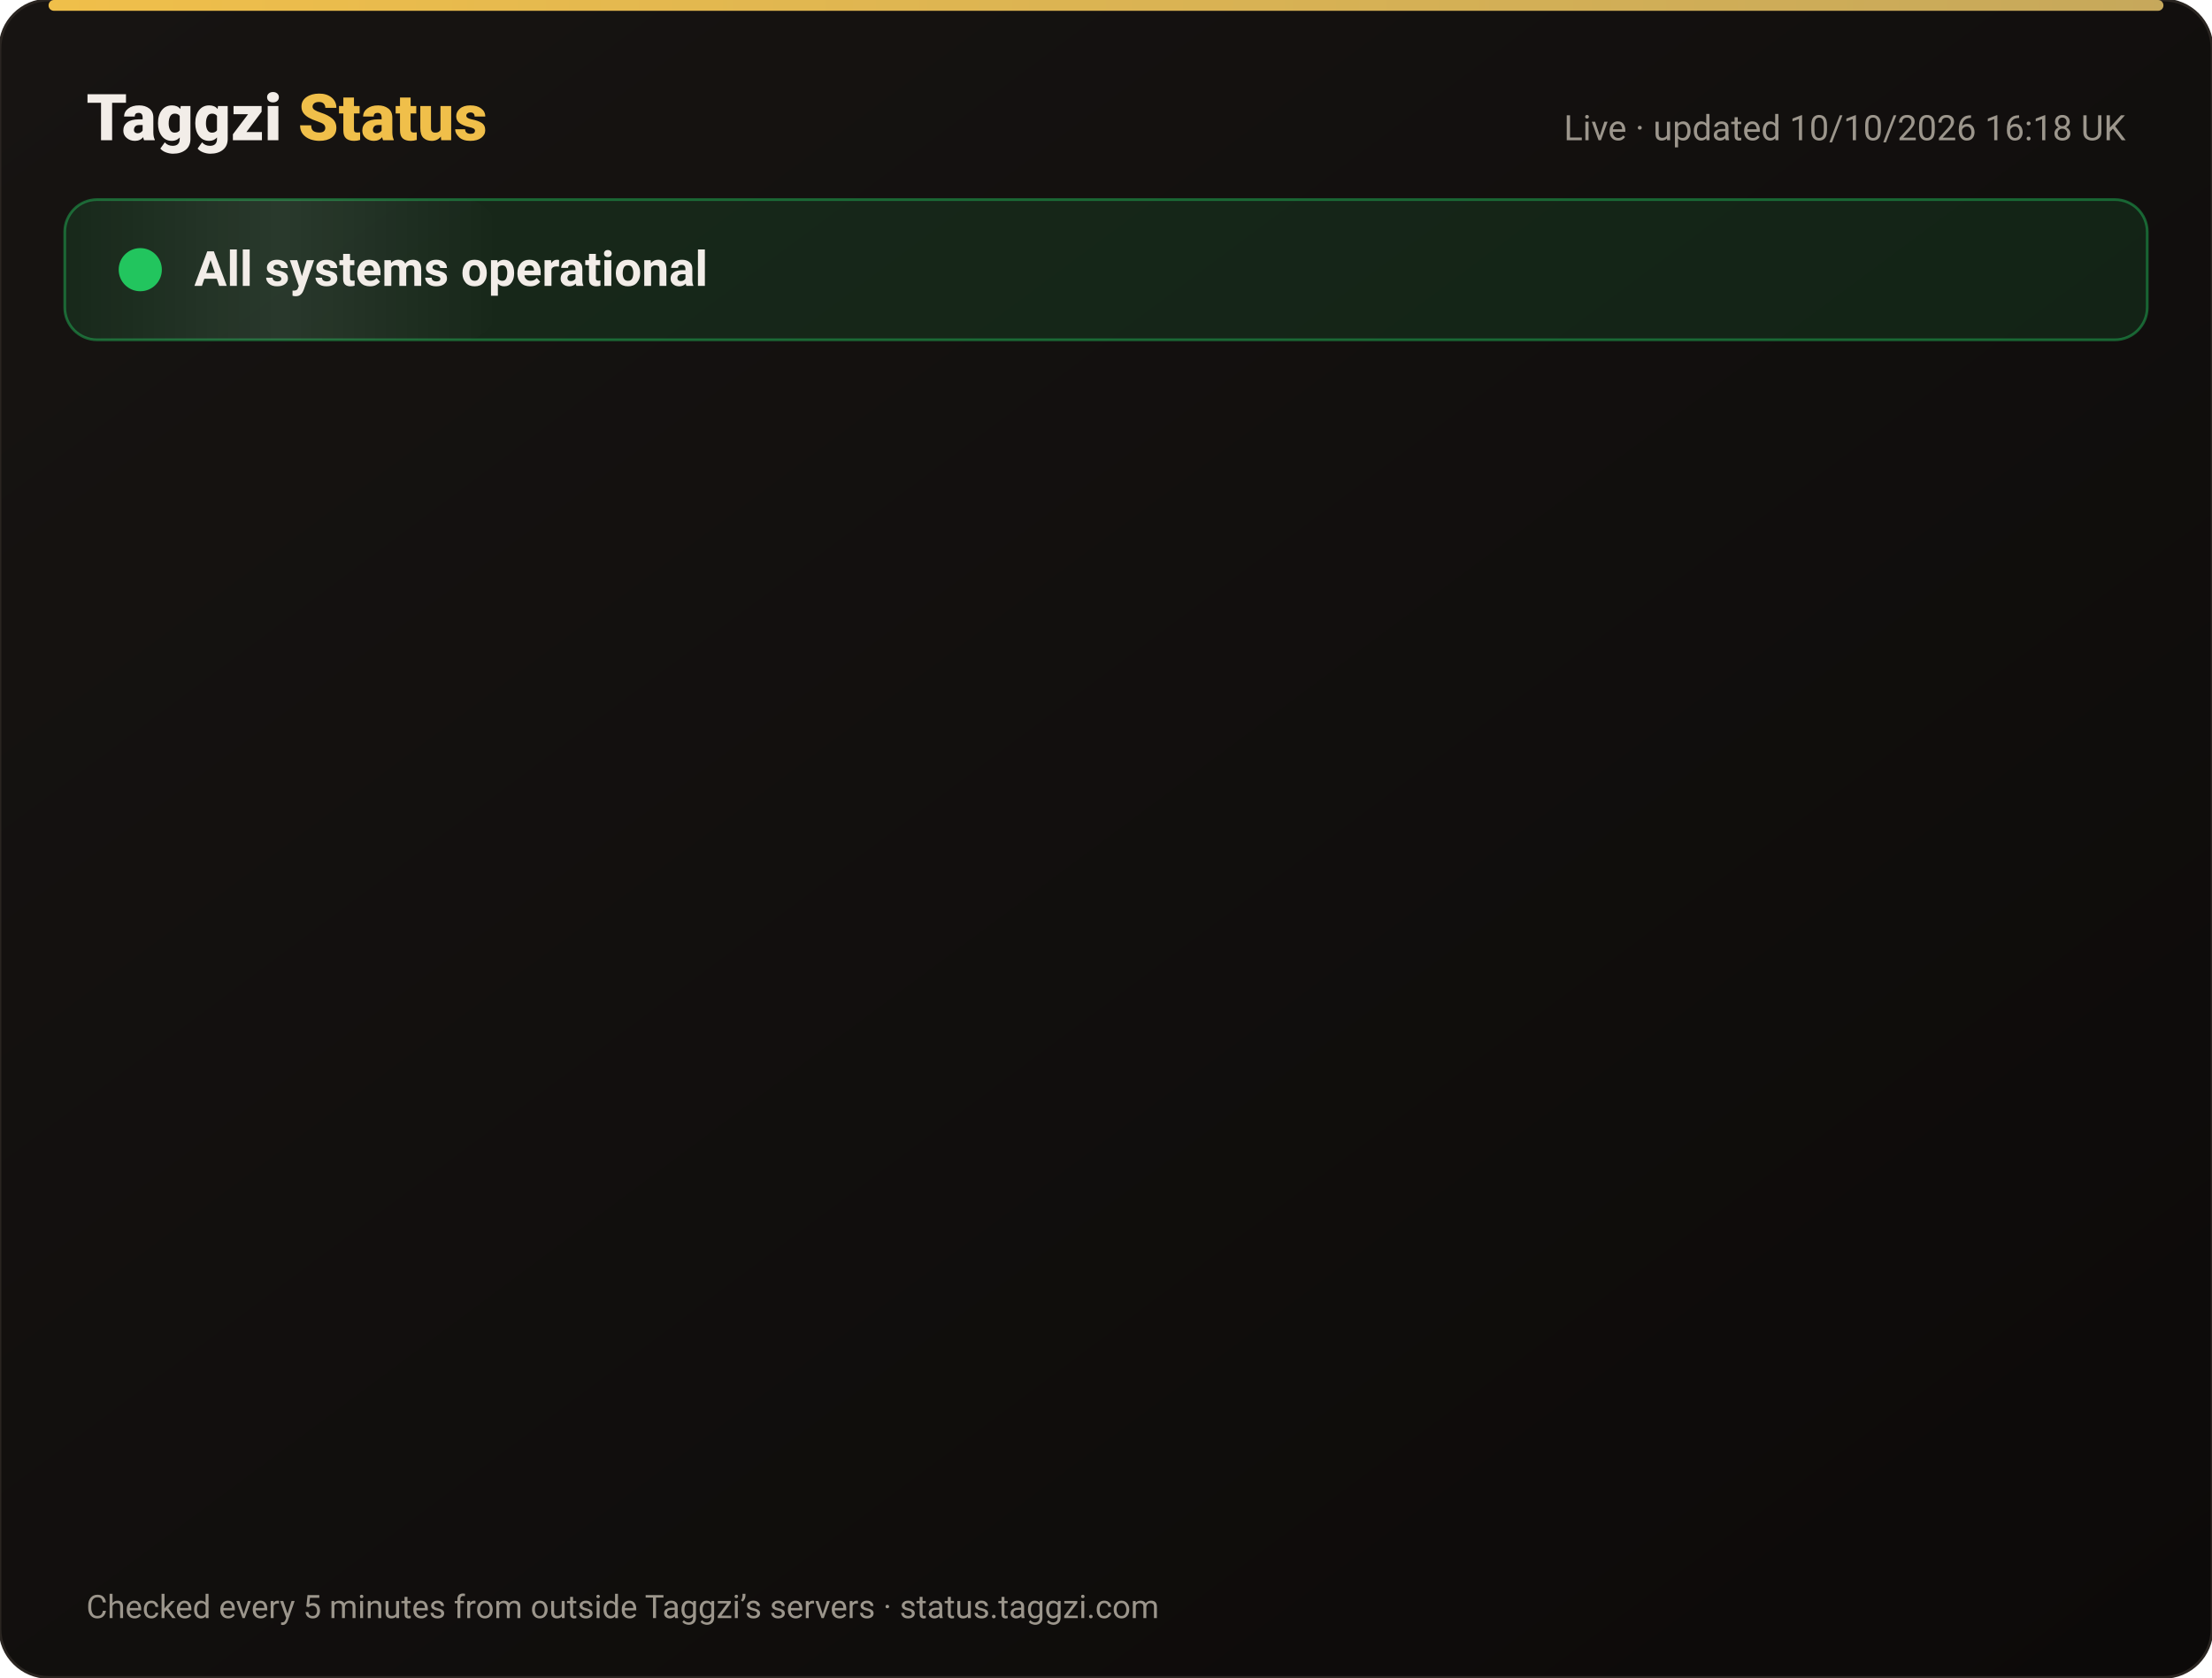
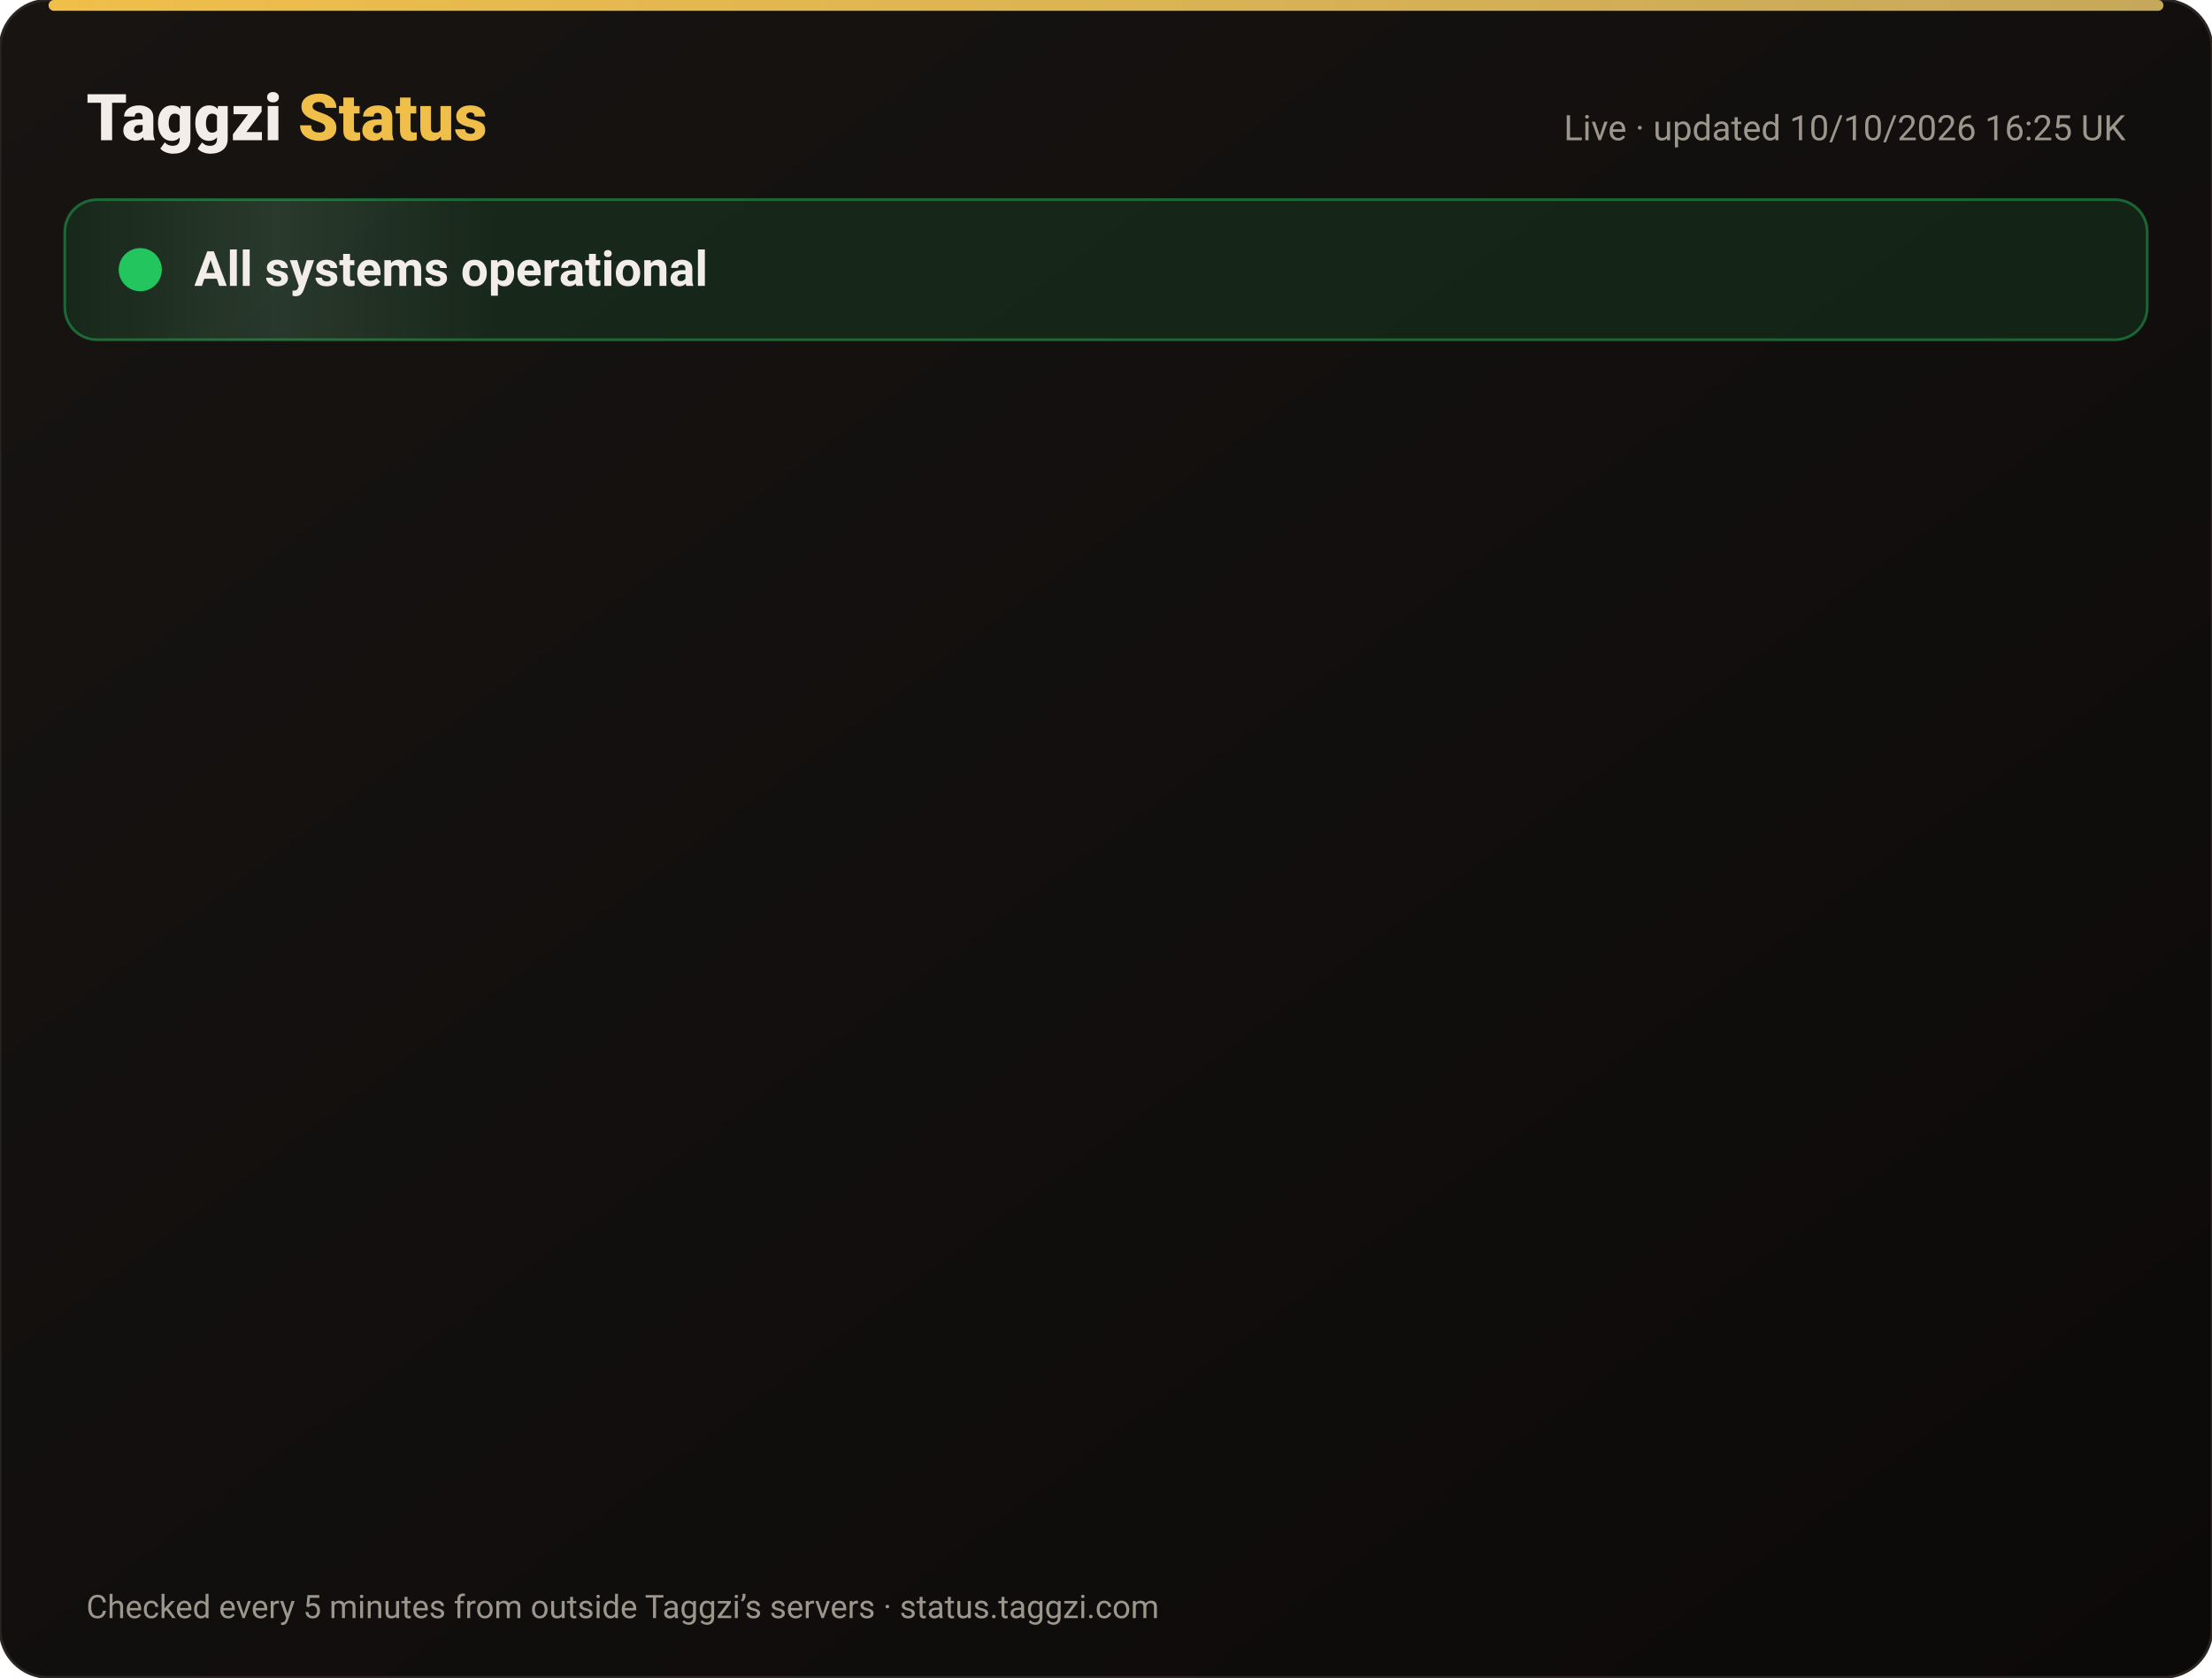
<svg xmlns="http://www.w3.org/2000/svg" width="820" height="622" viewBox="0 0 820 622" font-family="-apple-system,Segoe UI,Roboto,Helvetica,Arial,sans-serif">
  <defs>
    <linearGradient id="bg" x1="0" y1="0" x2="1" y2="1">
      <stop offset="0" stop-color="#171412" />
      <stop offset="1" stop-color="#0C0A09" />
    </linearGradient>
    <linearGradient id="gold" x1="0" x2="1">
      <stop offset="0" stop-color="#F0BF4A" />
      <stop offset="1" stop-color="#c6a85b" />
    </linearGradient>
    <linearGradient id="shine" x1="0" x2="1">
      <stop offset="0" stop-color="#fff" stop-opacity="0" />
      <stop offset=".5" stop-color="#fff" stop-opacity=".08" />
      <stop offset="1" stop-color="#fff" stop-opacity="0" />
    </linearGradient>
  </defs>
  <rect width="820" height="622" rx="18" fill="url(#bg)" stroke="#2a2521" />
  <rect x="18" y="0" width="784" height="4" rx="2" fill="url(#gold)" />
  <text x="32" y="52" font-size="24" font-weight="800" fill="#F2EDE8">Taggzi <tspan fill="#F0BF4A">Status</tspan>
  </text>
-   <text x="788" y="52" font-size="13" fill="#9C968C" text-anchor="end">Live · updated 10/10/2026 16:18 UK</text>
+   <text x="788" y="52" font-size="13" fill="#9C968C" text-anchor="end">Live · updated 10/10/2026 16:25 UK</text>
  <rect x="24" y="74" width="772" height="52" rx="12" fill="#22c55e" fill-opacity=".12" stroke="#22c55e" stroke-opacity=".45" />
  <rect x="24" y="74" width="160" height="52" rx="12" fill="url(#shine)">
    <animate attributeName="x" from="-160" to="820" dur="4s" repeatCount="indefinite" />
  </rect>
  <circle cx="52" cy="100" r="7" fill="#22c55e" />
  <circle cx="52" cy="100" r="7" fill="none" stroke="#22c55e" stroke-width="2">
    <animate attributeName="r" values="7;15;7" dur="2s" repeatCount="indefinite" />
    <animate attributeName="opacity" values=".9;0;.9" dur="2s" repeatCount="indefinite" />
  </circle>
  <text x="72" y="106" font-size="18" font-weight="700" fill="#F2EDE8">All systems operational</text>
  <g opacity="0">
    <animate attributeName="opacity" from="0" to="1" begin="0.00s" dur=".6s" fill="freeze" />
    <line x1="32" y1="188" x2="788" y2="188" stroke="#2a2521" />
    <circle cx="44" cy="166" r="6" fill="#22c55e">
      <animate attributeName="opacity" values="1;.45;1" dur="2.4s" begin="0.00s" repeatCount="indefinite" />
    </circle>
    <text x="62" y="171" font-size="15" font-weight="650" fill="#F2EDE8">Website</text>
    <text x="630" y="171" font-size="13" fill="#9C968C" text-anchor="end">100.00% uptime</text>
    <rect x="648" y="154" width="140" height="24" rx="12" fill="#22c55e" fill-opacity=".14" stroke="#22c55e" stroke-opacity=".5" />
    <text x="718" y="171" font-size="12" font-weight="700" fill="#22c55e" text-anchor="middle">Operational</text>
  </g>
  <g opacity="0">
    <animate attributeName="opacity" from="0" to="1" begin="0.15s" dur=".6s" fill="freeze" />
    <line x1="32" y1="234" x2="788" y2="234" stroke="#2a2521" />
    <circle cx="44" cy="212" r="6" fill="#22c55e">
      <animate attributeName="opacity" values="1;.45;1" dur="2.4s" begin="0.15s" repeatCount="indefinite" />
    </circle>
    <text x="62" y="217" font-size="15" font-weight="650" fill="#F2EDE8">Tag scans</text>
    <text x="630" y="217" font-size="13" fill="#9C968C" text-anchor="end">100.00% uptime</text>
    <rect x="648" y="200" width="140" height="24" rx="12" fill="#22c55e" fill-opacity=".14" stroke="#22c55e" stroke-opacity=".5" />
    <text x="718" y="217" font-size="12" font-weight="700" fill="#22c55e" text-anchor="middle">Operational</text>
  </g>
  <g opacity="0">
    <animate attributeName="opacity" from="0" to="1" begin="0.30s" dur=".6s" fill="freeze" />
    <line x1="32" y1="280" x2="788" y2="280" stroke="#2a2521" />
    <circle cx="44" cy="258" r="6" fill="#22c55e">
      <animate attributeName="opacity" values="1;.45;1" dur="2.4s" begin="0.30s" repeatCount="indefinite" />
    </circle>
    <text x="62" y="263" font-size="15" font-weight="650" fill="#F2EDE8">Manual tag lookup</text>
    <text x="630" y="263" font-size="13" fill="#9C968C" text-anchor="end">100.00% uptime</text>
    <rect x="648" y="246" width="140" height="24" rx="12" fill="#22c55e" fill-opacity=".14" stroke="#22c55e" stroke-opacity=".5" />
    <text x="718" y="263" font-size="12" font-weight="700" fill="#22c55e" text-anchor="middle">Operational</text>
  </g>
  <g opacity="0">
    <animate attributeName="opacity" from="0" to="1" begin="0.45s" dur=".6s" fill="freeze" />
    <line x1="32" y1="326" x2="788" y2="326" stroke="#2a2521" />
    <circle cx="44" cy="304" r="6" fill="#22c55e">
      <animate attributeName="opacity" values="1;.45;1" dur="2.4s" begin="0.45s" repeatCount="indefinite" />
    </circle>
    <text x="62" y="309" font-size="15" font-weight="650" fill="#F2EDE8">App &amp; login</text>
    <text x="630" y="309" font-size="13" fill="#9C968C" text-anchor="end">100.00% uptime</text>
    <rect x="648" y="292" width="140" height="24" rx="12" fill="#22c55e" fill-opacity=".14" stroke="#22c55e" stroke-opacity=".5" />
    <text x="718" y="309" font-size="12" font-weight="700" fill="#22c55e" text-anchor="middle">Operational</text>
  </g>
  <g opacity="0">
    <animate attributeName="opacity" from="0" to="1" begin="0.60s" dur=".6s" fill="freeze" />
    <line x1="32" y1="372" x2="788" y2="372" stroke="#2a2521" />
    <circle cx="44" cy="350" r="6" fill="#22c55e">
      <animate attributeName="opacity" values="1;.45;1" dur="2.4s" begin="0.60s" repeatCount="indefinite" />
    </circle>
    <text x="62" y="355" font-size="15" font-weight="650" fill="#F2EDE8">Community alerts</text>
    <text x="630" y="355" font-size="13" fill="#9C968C" text-anchor="end">100.00% uptime</text>
    <rect x="648" y="338" width="140" height="24" rx="12" fill="#22c55e" fill-opacity=".14" stroke="#22c55e" stroke-opacity=".5" />
    <text x="718" y="355" font-size="12" font-weight="700" fill="#22c55e" text-anchor="middle">Operational</text>
  </g>
  <g opacity="0">
    <animate attributeName="opacity" from="0" to="1" begin="0.75s" dur=".6s" fill="freeze" />
    <line x1="32" y1="418" x2="788" y2="418" stroke="#2a2521" />
    <circle cx="44" cy="396" r="6" fill="#22c55e">
      <animate attributeName="opacity" values="1;.45;1" dur="2.4s" begin="0.75s" repeatCount="indefinite" />
    </circle>
    <text x="62" y="401" font-size="15" font-weight="650" fill="#F2EDE8">Private calling</text>
    <text x="630" y="401" font-size="13" fill="#9C968C" text-anchor="end">100.00% uptime</text>
    <rect x="648" y="384" width="140" height="24" rx="12" fill="#22c55e" fill-opacity=".14" stroke="#22c55e" stroke-opacity=".5" />
    <text x="718" y="401" font-size="12" font-weight="700" fill="#22c55e" text-anchor="middle">Operational</text>
  </g>
  <g opacity="0">
    <animate attributeName="opacity" from="0" to="1" begin="0.90s" dur=".6s" fill="freeze" />
    <line x1="32" y1="464" x2="788" y2="464" stroke="#2a2521" />
    <circle cx="44" cy="442" r="6" fill="#22c55e">
      <animate attributeName="opacity" values="1;.45;1" dur="2.4s" begin="0.90s" repeatCount="indefinite" />
    </circle>
    <text x="62" y="447" font-size="15" font-weight="650" fill="#F2EDE8">Payments</text>
    <text x="630" y="447" font-size="13" fill="#9C968C" text-anchor="end">100.00% uptime</text>
    <rect x="648" y="430" width="140" height="24" rx="12" fill="#22c55e" fill-opacity=".14" stroke="#22c55e" stroke-opacity=".5" />
    <text x="718" y="447" font-size="12" font-weight="700" fill="#22c55e" text-anchor="middle">Operational</text>
  </g>
  <g opacity="0">
    <animate attributeName="opacity" from="0" to="1" begin="1.05s" dur=".6s" fill="freeze" />
    <line x1="32" y1="510" x2="788" y2="510" stroke="#2a2521" />
    <circle cx="44" cy="488" r="6" fill="#22c55e">
      <animate attributeName="opacity" values="1;.45;1" dur="2.4s" begin="1.05s" repeatCount="indefinite" />
    </circle>
    <text x="62" y="493" font-size="15" font-weight="650" fill="#F2EDE8">Email &amp; support</text>
    <text x="630" y="493" font-size="13" fill="#9C968C" text-anchor="end">100.00% uptime</text>
    <rect x="648" y="476" width="140" height="24" rx="12" fill="#22c55e" fill-opacity=".14" stroke="#22c55e" stroke-opacity=".5" />
    <text x="718" y="493" font-size="12" font-weight="700" fill="#22c55e" text-anchor="middle">Operational</text>
  </g>
  <g opacity="0">
    <animate attributeName="opacity" from="0" to="1" begin="1.20s" dur=".6s" fill="freeze" />
    <line x1="32" y1="556" x2="788" y2="556" stroke="#2a2521" />
    <circle cx="44" cy="534" r="6" fill="#22c55e">
      <animate attributeName="opacity" values="1;.45;1" dur="2.4s" begin="1.20s" repeatCount="indefinite" />
    </circle>
    <text x="62" y="539" font-size="15" font-weight="650" fill="#F2EDE8">Secure connection (SSL)</text>
    <text x="630" y="539" font-size="13" fill="#9C968C" text-anchor="end">100.00% uptime</text>
    <rect x="648" y="522" width="140" height="24" rx="12" fill="#22c55e" fill-opacity=".14" stroke="#22c55e" stroke-opacity=".5" />
    <text x="718" y="539" font-size="12" font-weight="700" fill="#22c55e" text-anchor="middle">Operational</text>
  </g>
  <text x="32" y="600" font-size="12" fill="#9C968C">Checked every 5 minutes from outside Taggzi’s servers · status.taggzi.com</text>
</svg>
